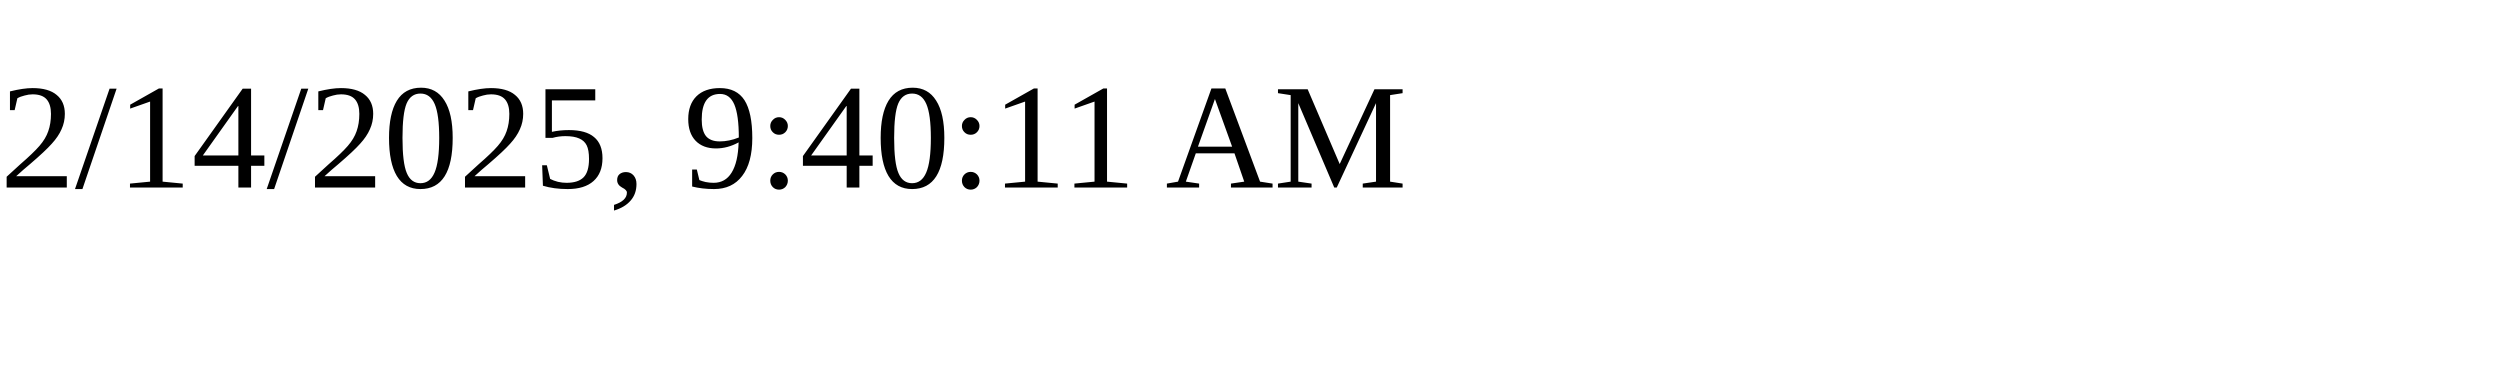
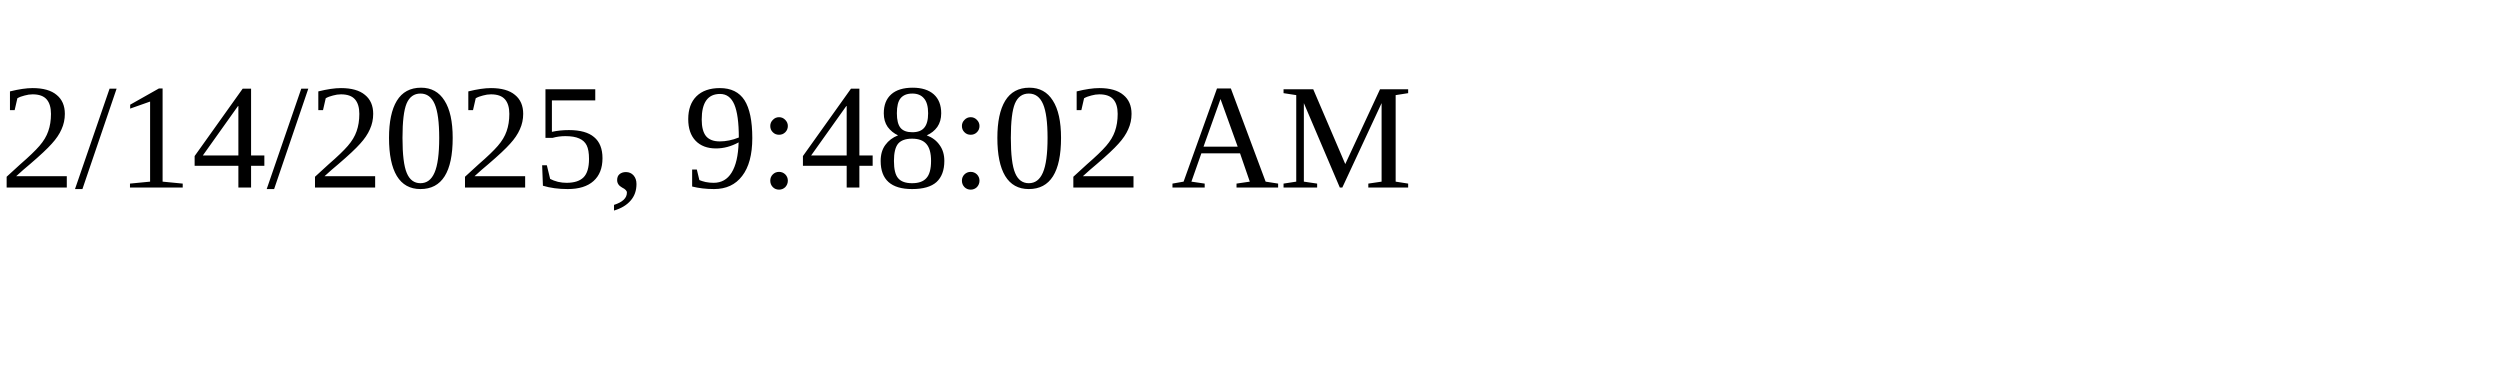
<svg xmlns="http://www.w3.org/2000/svg" height="30" width="200">
-   <text x="0" y="15">2/14/2025, 9:40:11 AM</text>
+   <text x="0" y="15">2/14/2025, 9:48:02 AM</text>
</svg>
